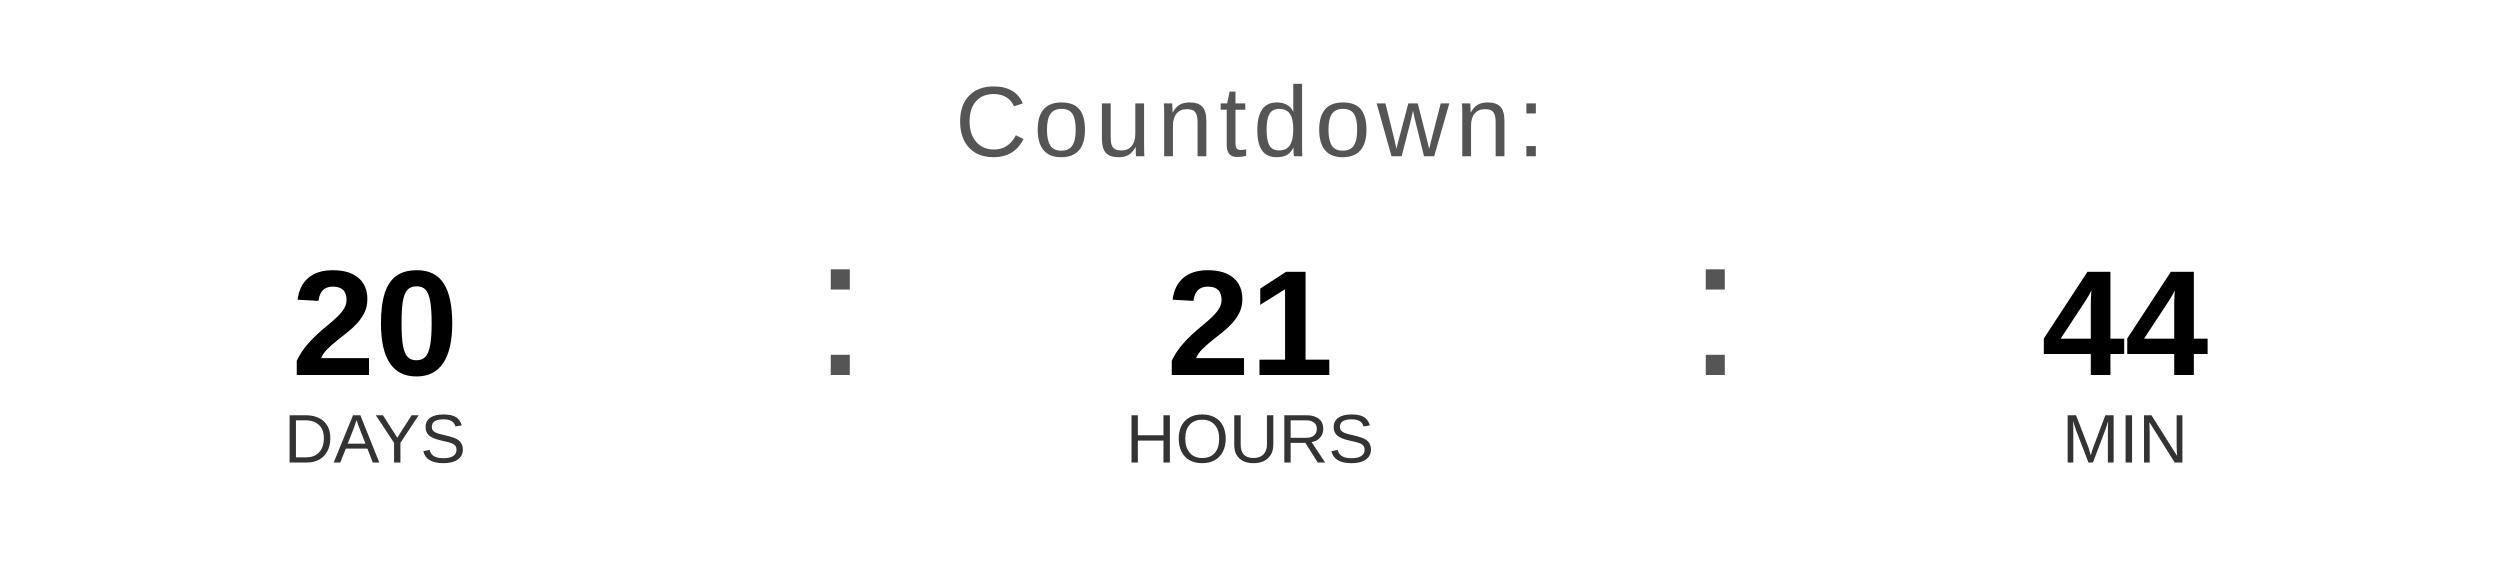
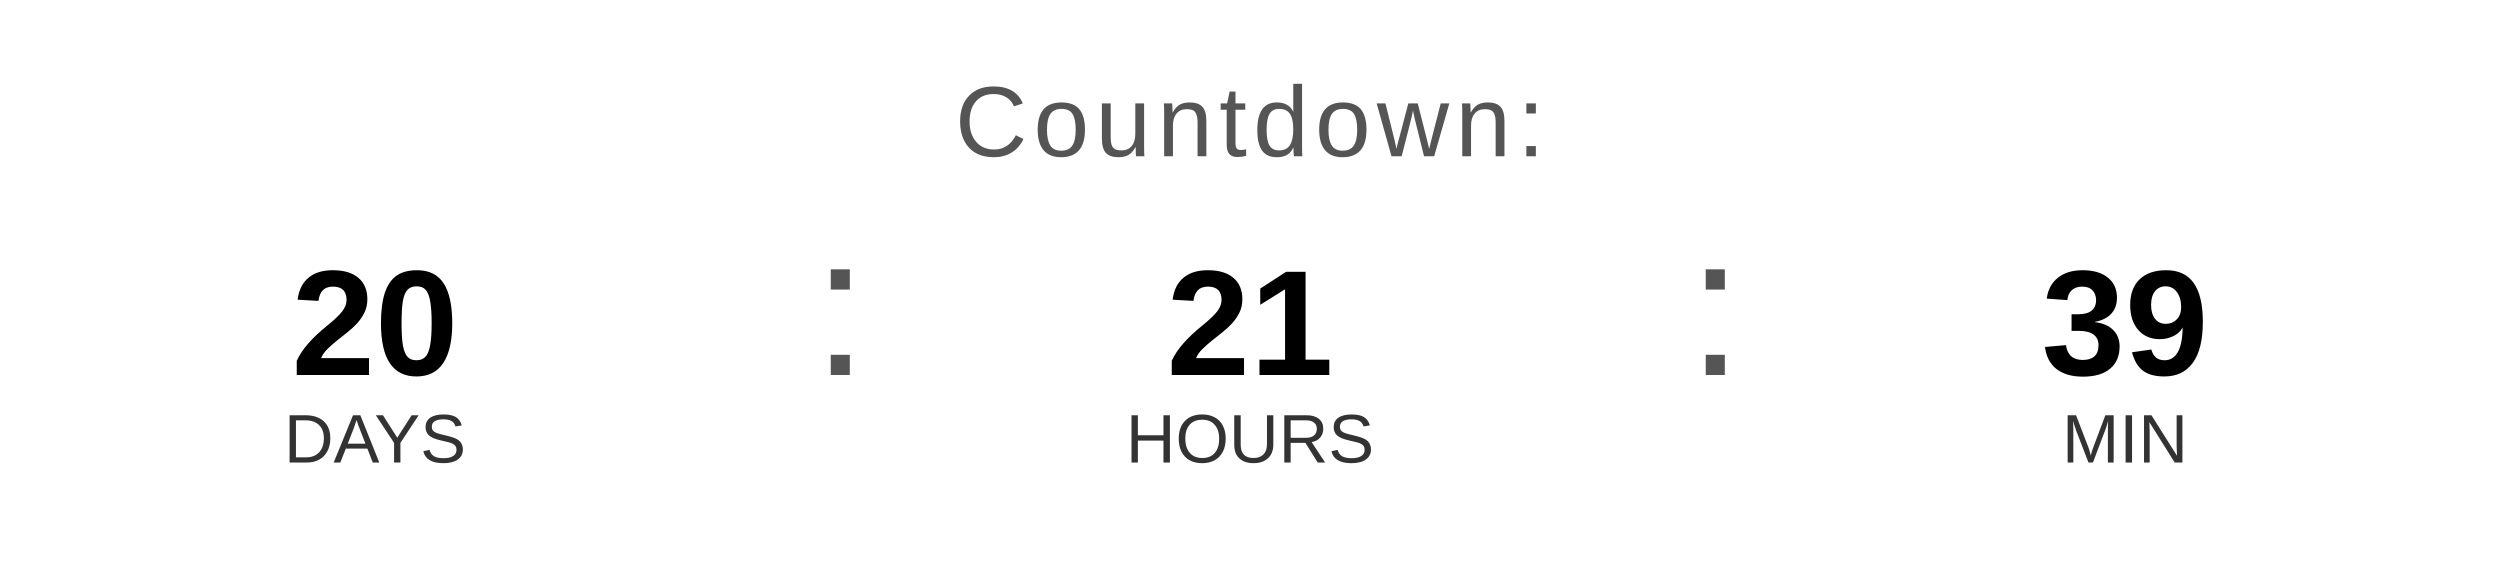
<svg xmlns="http://www.w3.org/2000/svg" width="400" height="90" viewBox="0 0 400 90">
  <text x="200" y="25" font-family="Arial, Helvetica, sans-serif" font-size="16" fill="#555555" text-anchor="middle" letter-spacing="1">
    Countdown:
  </text>
  <text x="60" y="60" font-family="Arial, Helvetica, sans-serif" font-size="24" font-weight="bold" fill="#000000" text-anchor="middle">20</text>
  <text x="60" y="74" font-family="Arial, Helvetica, sans-serif" font-size="11" fill="#333333" text-anchor="middle">DAYS</text>
  <text x="130" y="60" font-family="Arial, sans-serif" font-size="32" fill="#555555">:</text>
  <text x="200" y="60" font-family="Arial, Helvetica, sans-serif" font-size="24" font-weight="bold" fill="#000000" text-anchor="middle">21</text>
  <text x="200" y="74" font-family="Arial, Helvetica, sans-serif" font-size="11" fill="#333333" text-anchor="middle">HOURS</text>
  <text x="270" y="60" font-family="Arial, sans-serif" font-size="32" fill="#555555">:</text>
-   <text x="340" y="60" font-family="Arial, Helvetica, sans-serif" font-size="24" font-weight="bold" fill="#000000" text-anchor="middle">44</text>
+   <text x="340" y="60" font-family="Arial, Helvetica, sans-serif" font-size="24" font-weight="bold" fill="#000000" text-anchor="middle">39</text>
  <text x="340" y="74" font-family="Arial, Helvetica, sans-serif" font-size="11" fill="#333333" text-anchor="middle">MIN</text>
</svg>
